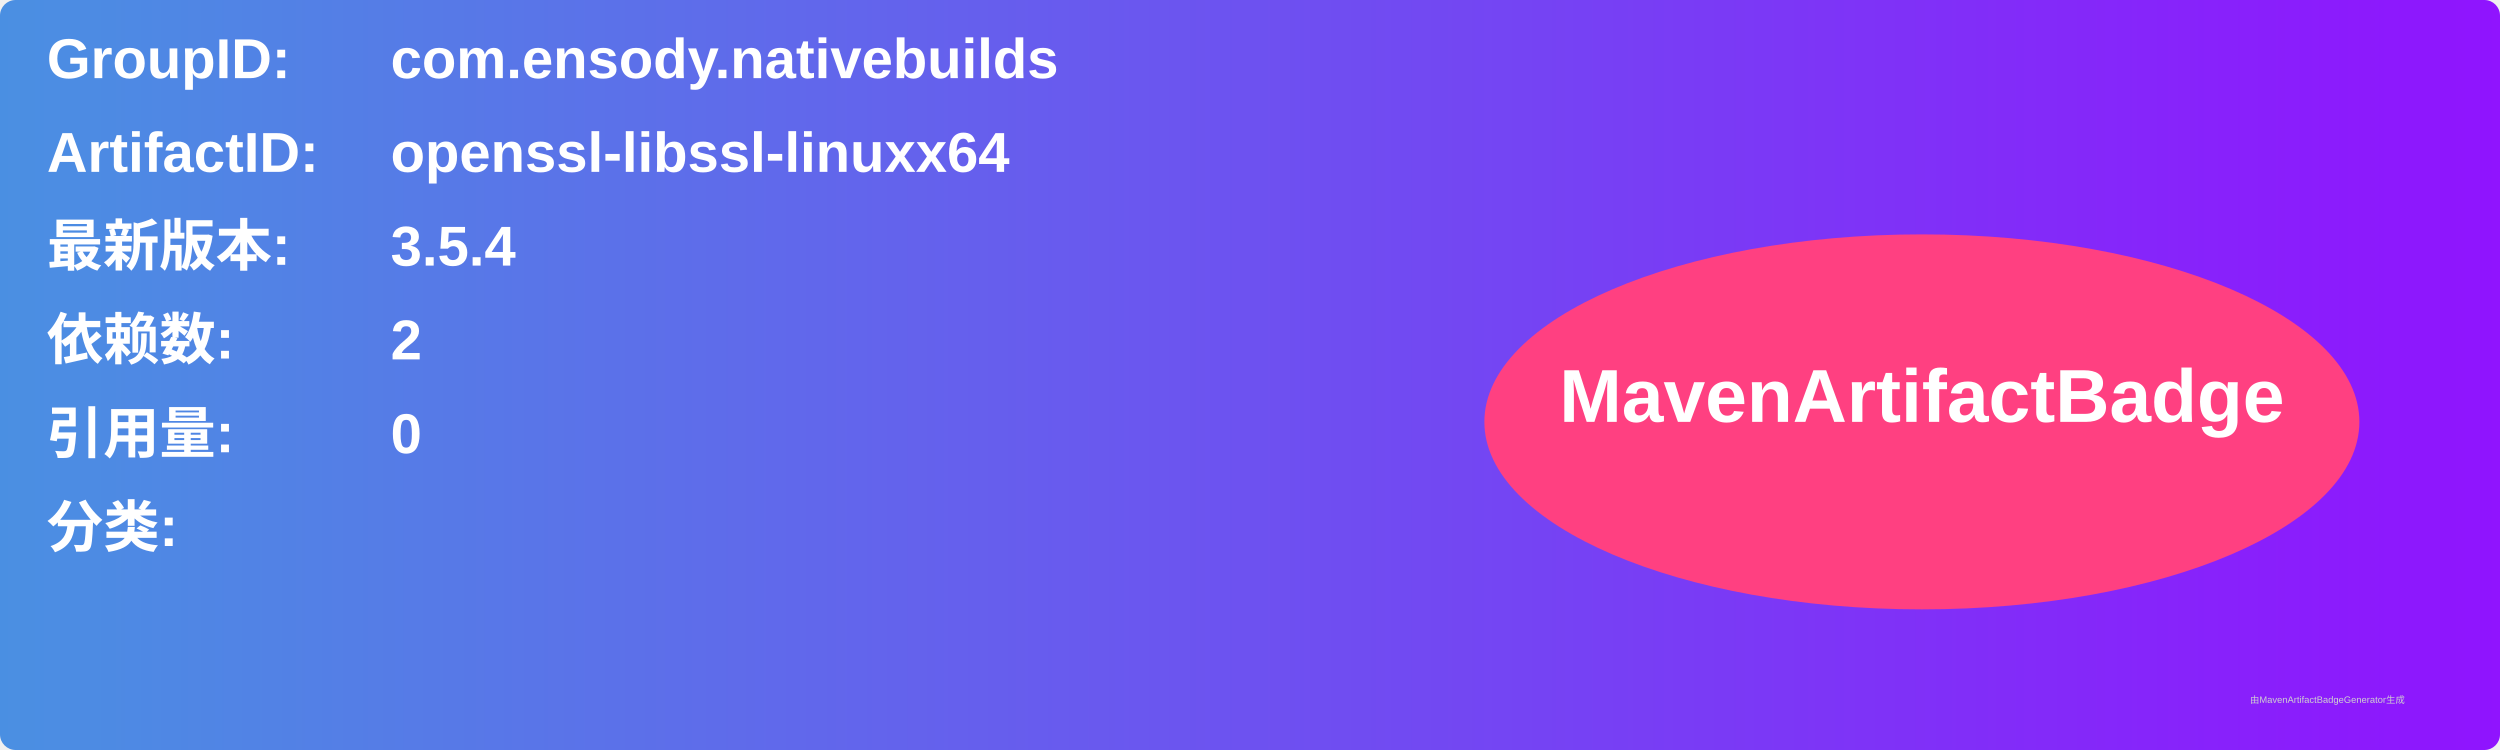
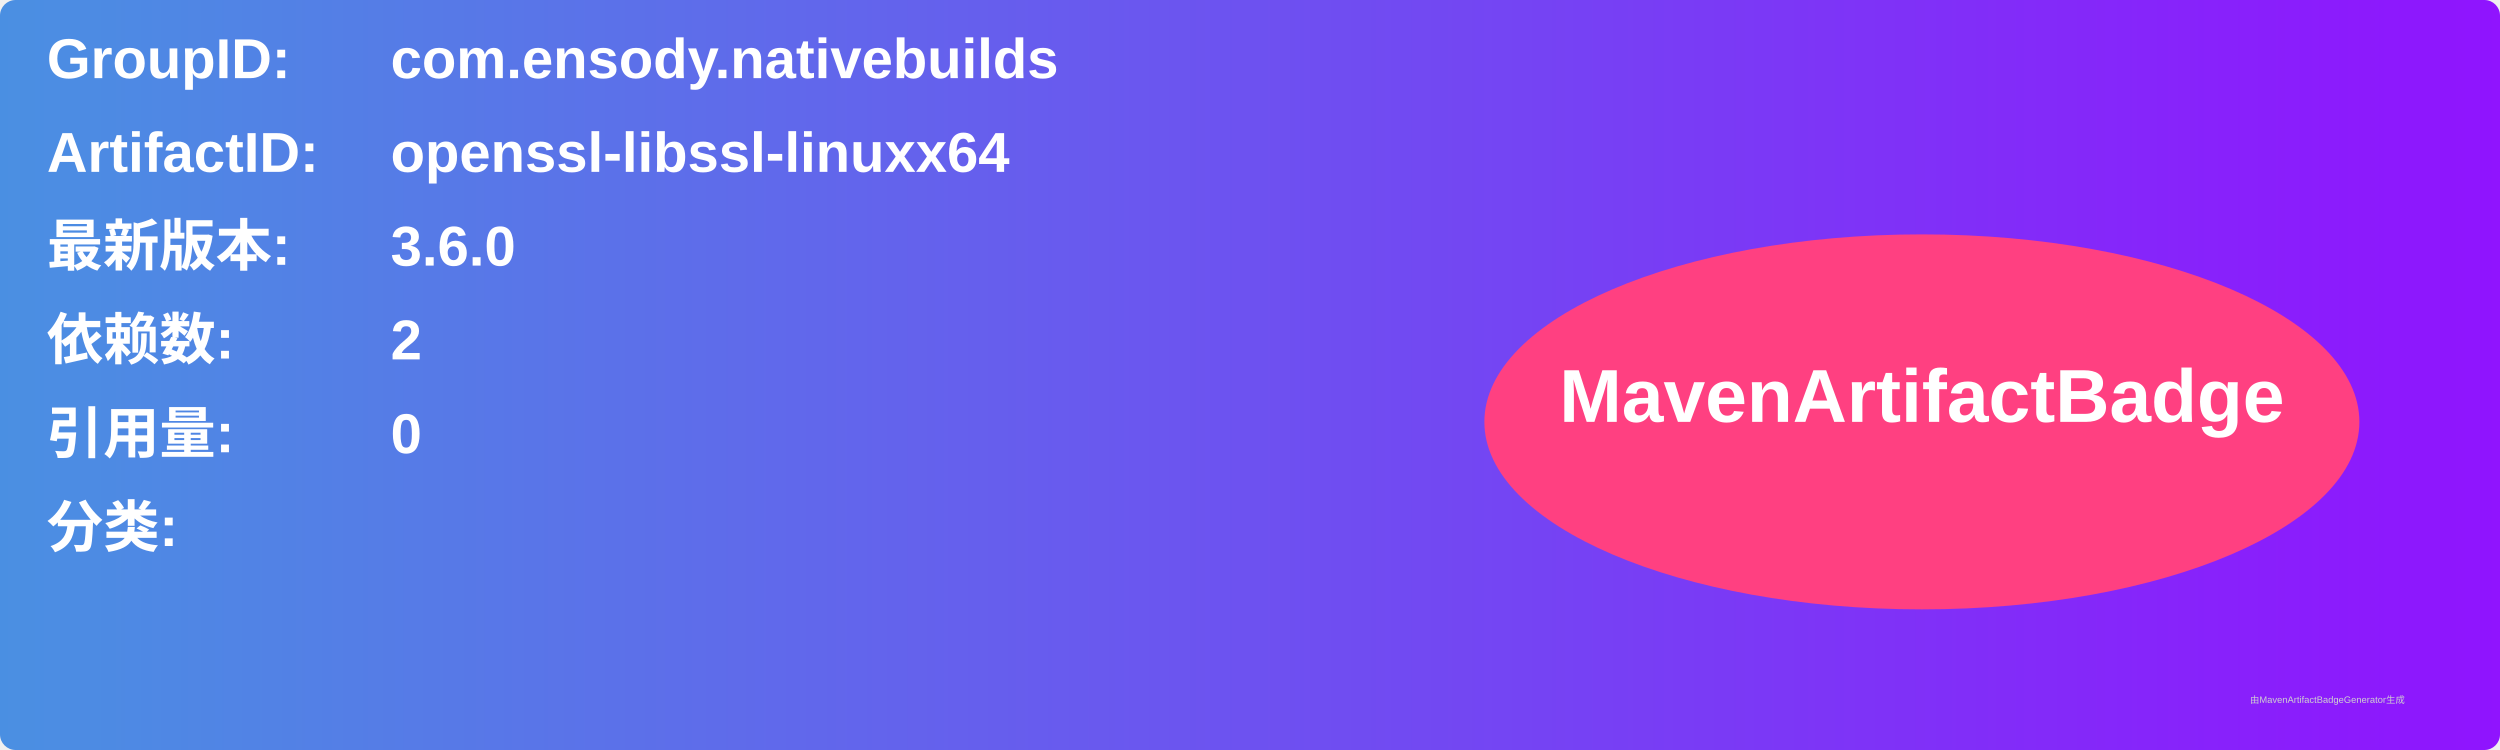
<svg xmlns="http://www.w3.org/2000/svg" width="800" height="240" viewBox="0 0 800 240">
  <linearGradient id="grad" x1="0%" y1="0%" x2="100%" y2="0%">
    <stop offset="0%" stop-color="#4a90e2" />
    <stop offset="100%" stop-color="#9013fe" />
  </linearGradient>
  <rect width="100%" height="100%" rx="5" ry="5" fill="url(#grad)" />
  <g transform="translate(15, 15)">
    <text x="0" y="10" font-family="Arial" font-size="18" fill="white" font-weight="bold" width="260">GroupID:</text>
    <text x="110" y="10" font-family="Arial" font-size="18" fill="white" font-weight="bold" width="460">com.ensody.nativebuilds</text>
    <text x="0" y="40" font-family="Arial" font-size="18" fill="white" font-weight="bold" width="260">ArtifactID:</text>
    <text x="110" y="40" font-family="Arial" font-size="18" fill="white" font-weight="bold" width="460">openssl-libssl-linuxx64</text>
    <text x="0" y="70" font-family="Arial" font-size="18" fill="white" font-weight="bold">最新版本:</text>
    <text x="110" y="70" font-family="Arial" font-size="18" fill="white" font-weight="bold">
-       <tspan font-weight="bold">3.5.4</tspan>
+       <tspan font-weight="bold">3.6.0</tspan>
    </text>
    <text x="0" y="100" font-family="Arial" font-size="18" fill="white" font-weight="bold">依赖数: </text>
    <text x="110" y="100" font-family="Arial" font-size="18" fill="white">
      <tspan font-weight="bold">2</tspan>
    </text>
    <text x="0" y="130" font-family="Arial" font-size="18" fill="white" font-weight="bold">引用量: </text>
    <text x="110" y="130" font-family="Arial" font-size="18" fill="white">
      <tspan font-weight="bold">0</tspan>
    </text>
    <text x="0" y="160" font-family="Arial" font-size="18" fill="white" font-weight="bold">分类:</text>
    <text x="10" y="190" font-family="Arial" font-size="10" fill="white">
      <tspan font-weight="bold" />
    </text>
    <ellipse cx="600" cy="120" rx="140" ry="60" fill="#ff4081" />
    <text x="600" y="120" text-anchor="middle" font-family="Arial" font-size="24" fill="white" font-weight="bold">MavenArtifactBadge</text>
  </g>
  <text x="720" y="225" font-family="Arial" font-size="3" fill="#d0d0d0">由MavenArtifactBadgeGenerator生成</text>
</svg>
